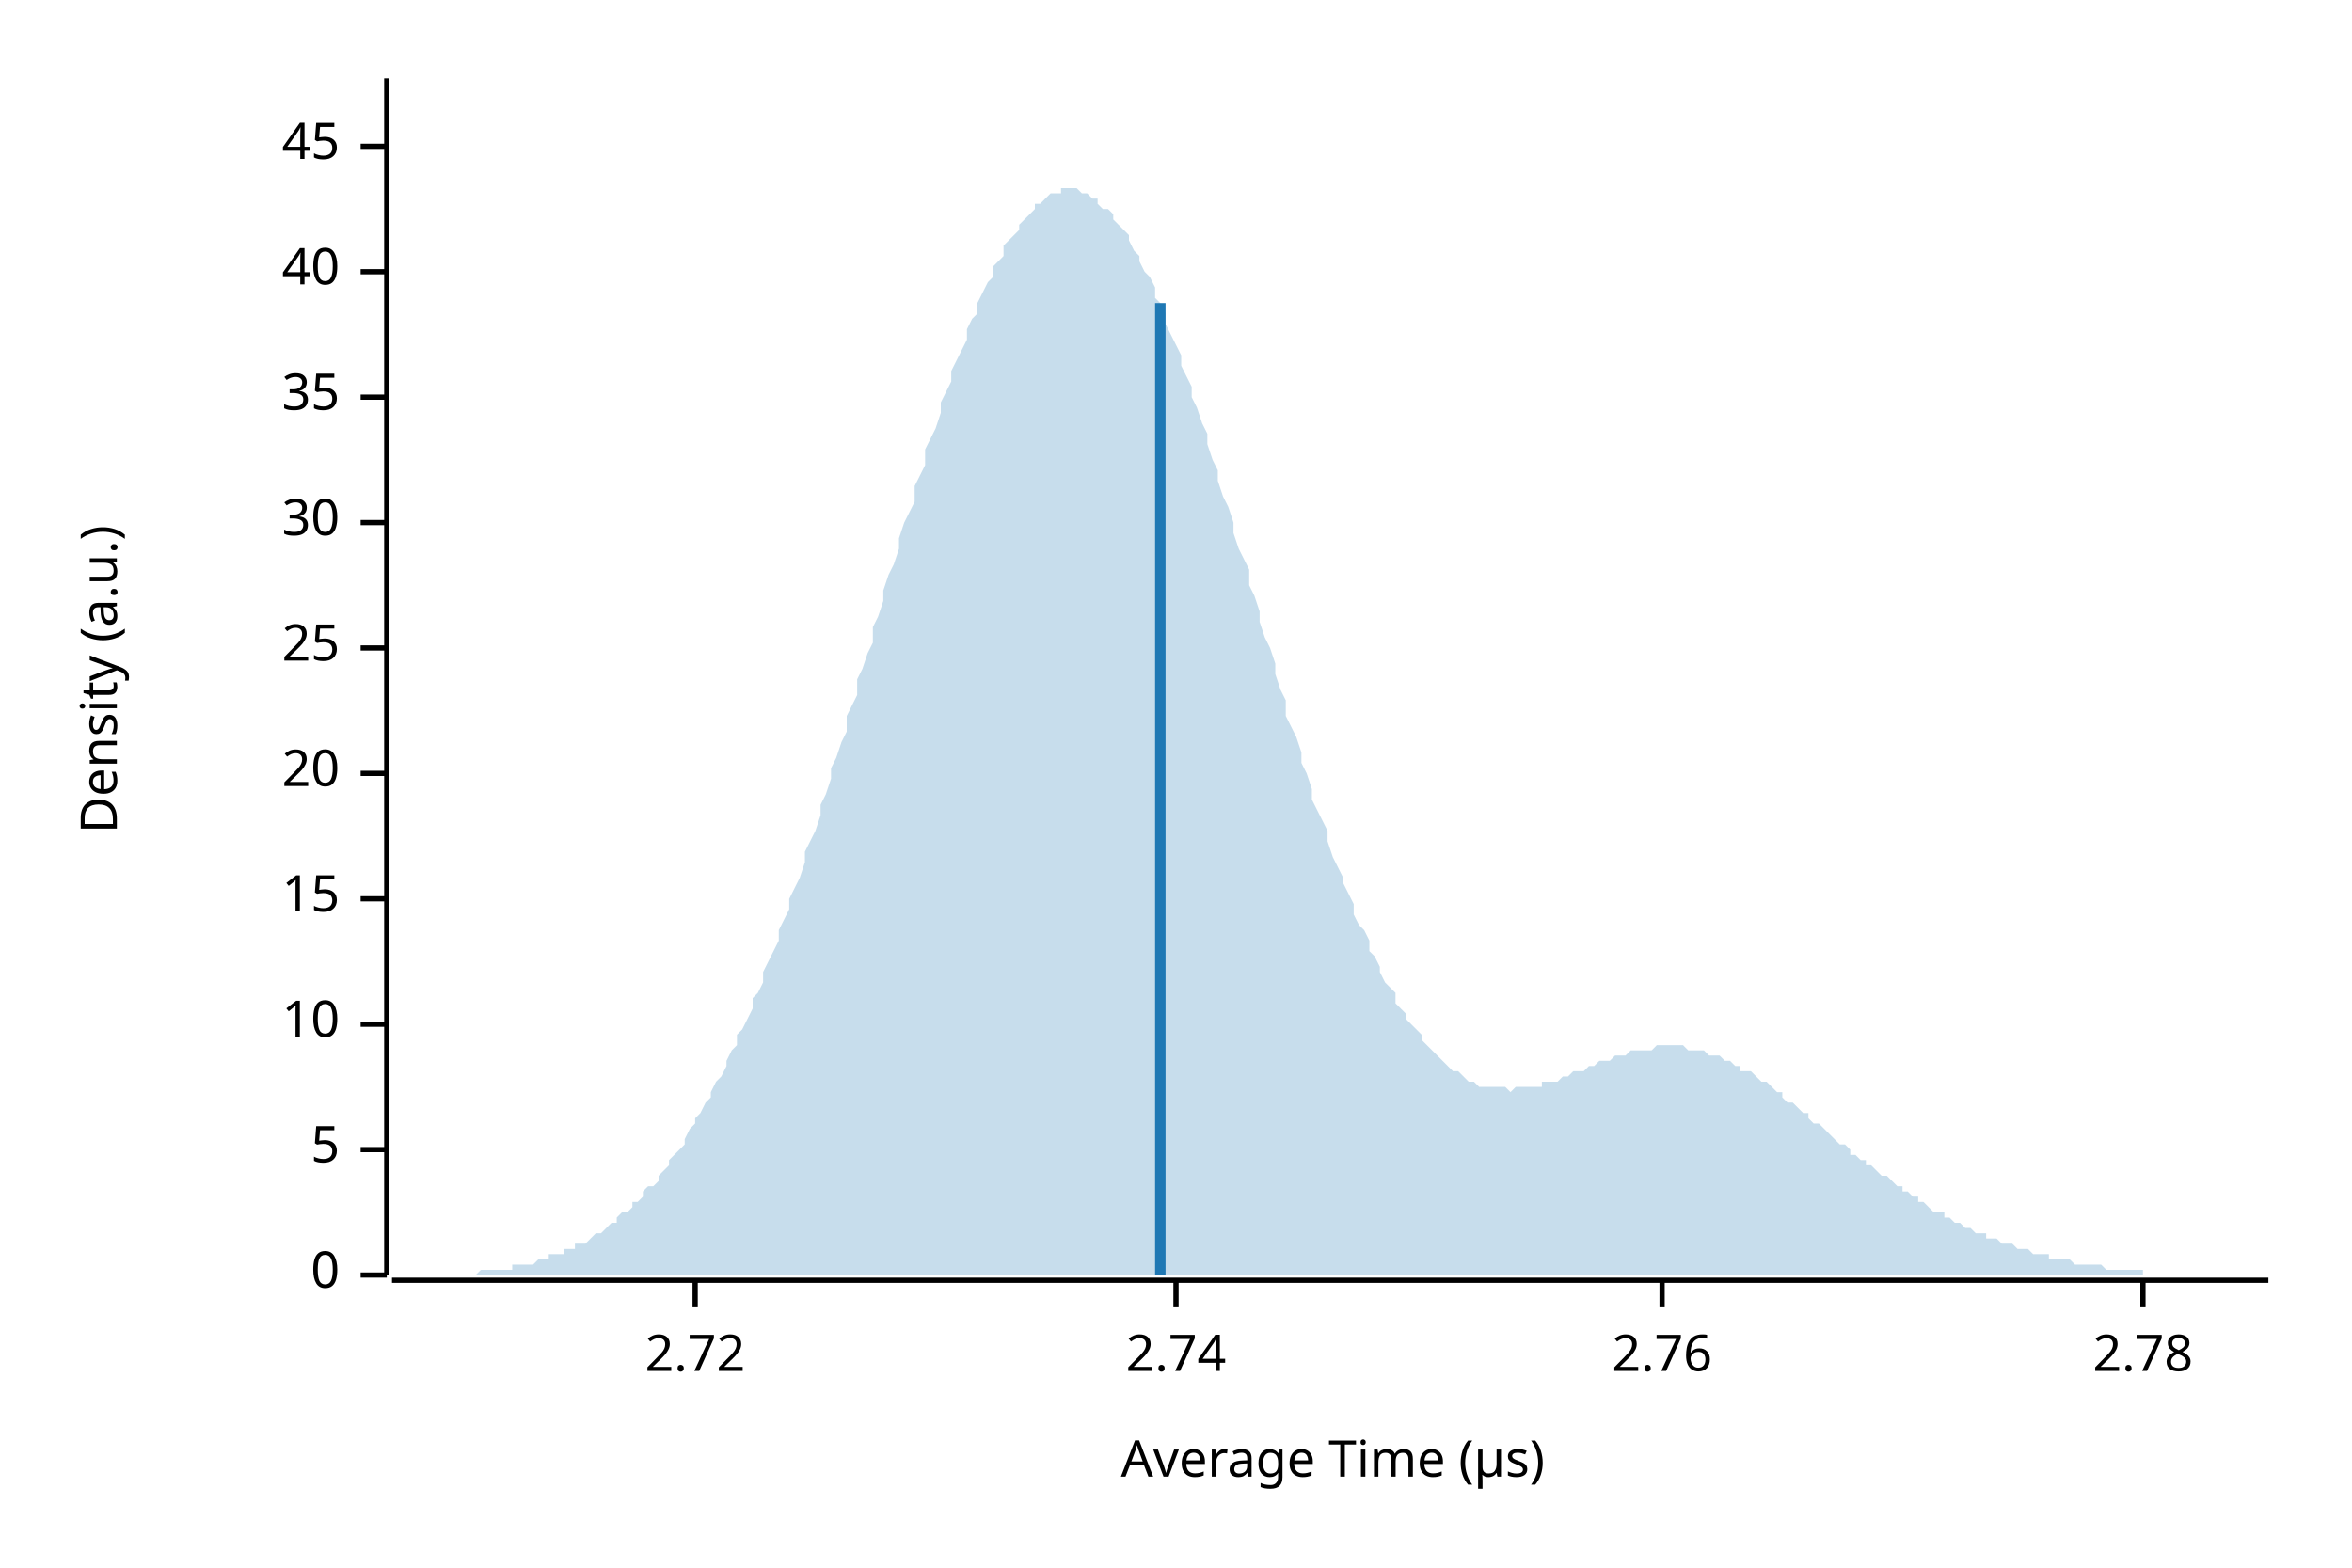
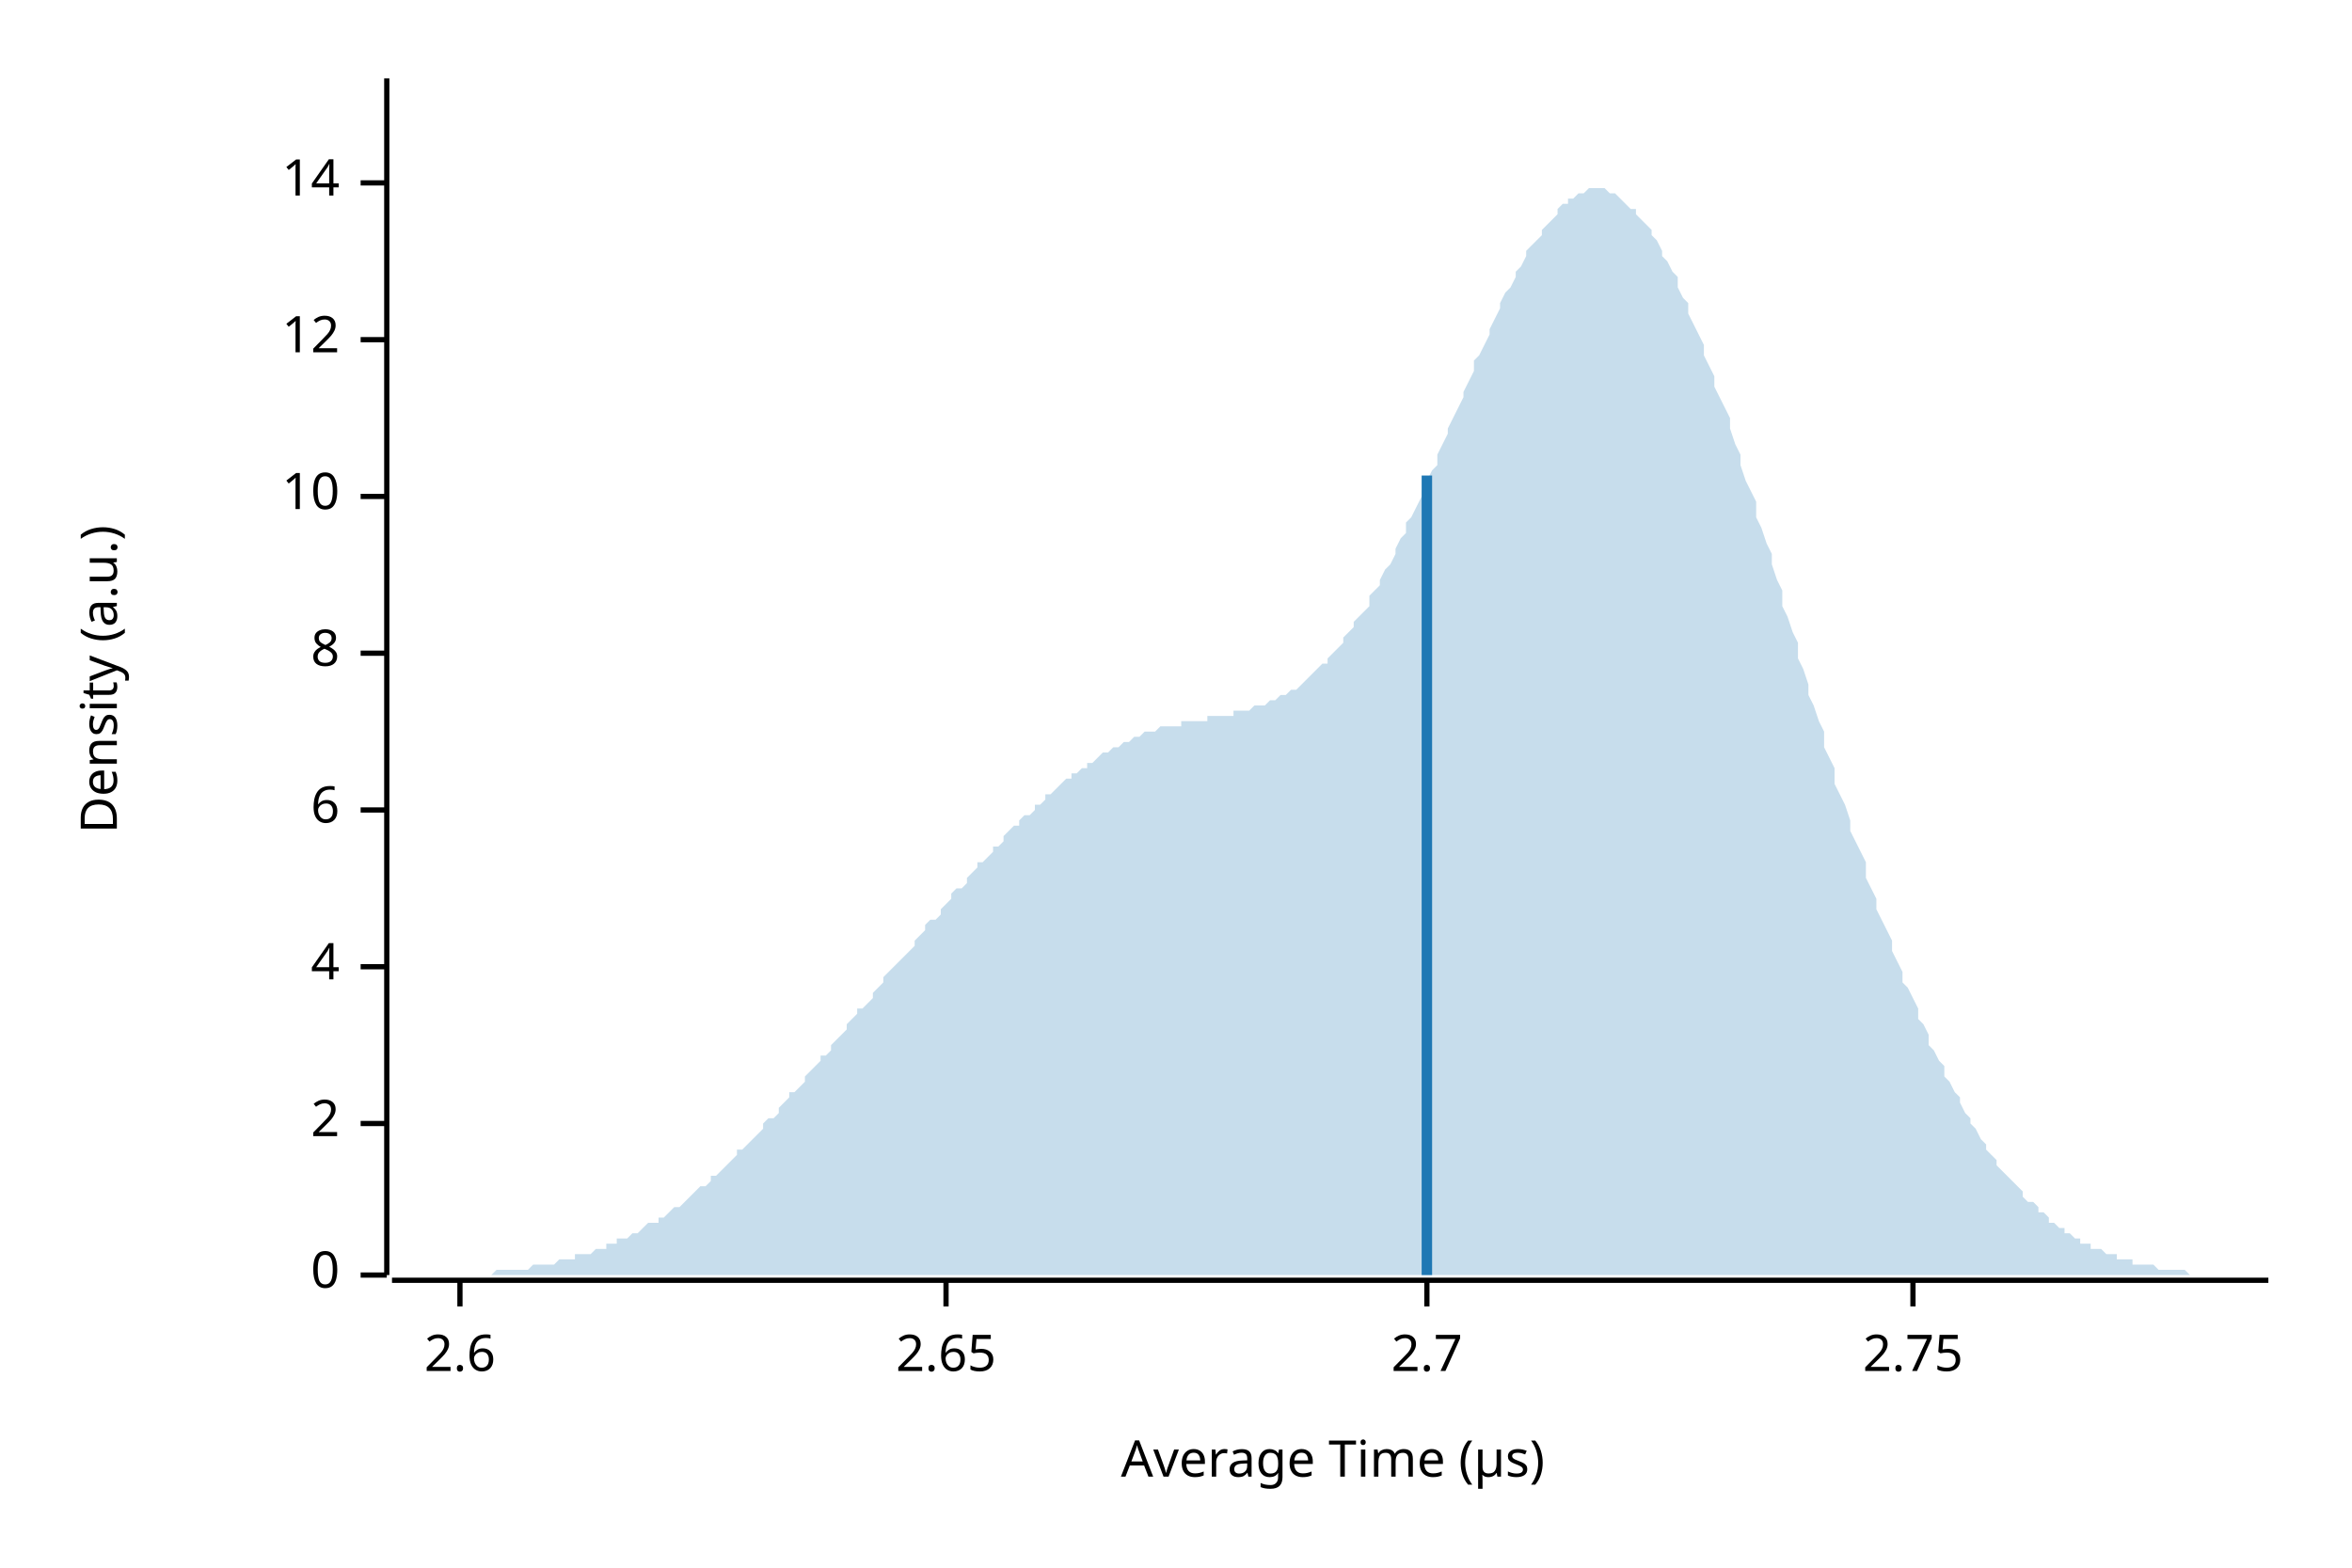
<svg xmlns="http://www.w3.org/2000/svg" width="450" height="300" viewBox="0 0 450 300">
  <text x="15" y="130" dy="0.76em" text-anchor="middle" font-family="sans-serif" font-size="9.677" opacity="1" fill="#000000" transform="rotate(270, 15, 130)">
Density (a.u.)
</text>
  <text x="255" y="285" dy="-0.5ex" text-anchor="middle" font-family="sans-serif" font-size="9.677" opacity="1" fill="#000000">
Average Time (µs)
</text>
  <polyline fill="none" opacity="1" stroke="#000000" stroke-width="1" points="74,15 74,244 " />
  <text x="65" y="244" dy="0.5ex" text-anchor="end" font-family="sans-serif" font-size="9.677" opacity="1" fill="#000000">
0
</text>
  <polyline fill="none" opacity="1" stroke="#000000" stroke-width="1" points="69,244 74,244 " />
-   <text x="65" y="220" dy="0.5ex" text-anchor="end" font-family="sans-serif" font-size="9.677" opacity="1" fill="#000000">
- 5
+   <text x="65" y="215" dy="0.5ex" text-anchor="end" font-family="sans-serif" font-size="9.677" opacity="1" fill="#000000">
+ 2
</text>
-   <polyline fill="none" opacity="1" stroke="#000000" stroke-width="1" points="69,220 74,220 " />
-   <text x="65" y="196" dy="0.5ex" text-anchor="end" font-family="sans-serif" font-size="9.677" opacity="1" fill="#000000">
+   <polyline fill="none" opacity="1" stroke="#000000" stroke-width="1" points="69,215 74,215 " />
+   <text x="65" y="185" dy="0.5ex" text-anchor="end" font-family="sans-serif" font-size="9.677" opacity="1" fill="#000000">
+ 4
+ </text>
+   <polyline fill="none" opacity="1" stroke="#000000" stroke-width="1" points="69,185 74,185 " />
+   <text x="65" y="155" dy="0.5ex" text-anchor="end" font-family="sans-serif" font-size="9.677" opacity="1" fill="#000000">
+ 6
+ </text>
+   <polyline fill="none" opacity="1" stroke="#000000" stroke-width="1" points="69,155 74,155 " />
+   <text x="65" y="125" dy="0.5ex" text-anchor="end" font-family="sans-serif" font-size="9.677" opacity="1" fill="#000000">
+ 8
+ </text>
+   <polyline fill="none" opacity="1" stroke="#000000" stroke-width="1" points="69,125 74,125 " />
+   <text x="65" y="95" dy="0.5ex" text-anchor="end" font-family="sans-serif" font-size="9.677" opacity="1" fill="#000000">
10
</text>
-   <polyline fill="none" opacity="1" stroke="#000000" stroke-width="1" points="69,196 74,196 " />
-   <text x="65" y="172" dy="0.5ex" text-anchor="end" font-family="sans-serif" font-size="9.677" opacity="1" fill="#000000">
- 15
+   <polyline fill="none" opacity="1" stroke="#000000" stroke-width="1" points="69,95 74,95 " />
+   <text x="65" y="65" dy="0.5ex" text-anchor="end" font-family="sans-serif" font-size="9.677" opacity="1" fill="#000000">
+ 12
</text>
-   <polyline fill="none" opacity="1" stroke="#000000" stroke-width="1" points="69,172 74,172 " />
-   <text x="65" y="148" dy="0.5ex" text-anchor="end" font-family="sans-serif" font-size="9.677" opacity="1" fill="#000000">
- 20
+   <polyline fill="none" opacity="1" stroke="#000000" stroke-width="1" points="69,65 74,65 " />
+   <text x="65" y="35" dy="0.5ex" text-anchor="end" font-family="sans-serif" font-size="9.677" opacity="1" fill="#000000">
+ 14
</text>
-   <polyline fill="none" opacity="1" stroke="#000000" stroke-width="1" points="69,148 74,148 " />
-   <text x="65" y="124" dy="0.5ex" text-anchor="end" font-family="sans-serif" font-size="9.677" opacity="1" fill="#000000">
- 25
+   <polyline fill="none" opacity="1" stroke="#000000" stroke-width="1" points="69,35 74,35 " />
+   <polyline fill="none" opacity="1" stroke="#000000" stroke-width="1" points="75,245 434,245 " />
+   <text x="88" y="255" dy="0.76em" text-anchor="middle" font-family="sans-serif" font-size="9.677" opacity="1" fill="#000000">
+ 2.6
</text>
-   <polyline fill="none" opacity="1" stroke="#000000" stroke-width="1" points="69,124 74,124 " />
-   <text x="65" y="100" dy="0.5ex" text-anchor="end" font-family="sans-serif" font-size="9.677" opacity="1" fill="#000000">
- 30
+   <polyline fill="none" opacity="1" stroke="#000000" stroke-width="1" points="88,245 88,250 " />
+   <text x="181" y="255" dy="0.76em" text-anchor="middle" font-family="sans-serif" font-size="9.677" opacity="1" fill="#000000">
+ 2.65
</text>
-   <polyline fill="none" opacity="1" stroke="#000000" stroke-width="1" points="69,100 74,100 " />
-   <text x="65" y="76" dy="0.5ex" text-anchor="end" font-family="sans-serif" font-size="9.677" opacity="1" fill="#000000">
- 35
+   <polyline fill="none" opacity="1" stroke="#000000" stroke-width="1" points="181,245 181,250 " />
+   <text x="273" y="255" dy="0.76em" text-anchor="middle" font-family="sans-serif" font-size="9.677" opacity="1" fill="#000000">
+ 2.7
</text>
-   <polyline fill="none" opacity="1" stroke="#000000" stroke-width="1" points="69,76 74,76 " />
-   <text x="65" y="52" dy="0.5ex" text-anchor="end" font-family="sans-serif" font-size="9.677" opacity="1" fill="#000000">
- 40
+   <polyline fill="none" opacity="1" stroke="#000000" stroke-width="1" points="273,245 273,250 " />
+   <text x="366" y="255" dy="0.76em" text-anchor="middle" font-family="sans-serif" font-size="9.677" opacity="1" fill="#000000">
+ 2.75
</text>
-   <polyline fill="none" opacity="1" stroke="#000000" stroke-width="1" points="69,52 74,52 " />
-   <text x="65" y="28" dy="0.5ex" text-anchor="end" font-family="sans-serif" font-size="9.677" opacity="1" fill="#000000">
- 45
- </text>
-   <polyline fill="none" opacity="1" stroke="#000000" stroke-width="1" points="69,28 74,28 " />
-   <polyline fill="none" opacity="1" stroke="#000000" stroke-width="1" points="75,245 434,245 " />
-   <text x="133" y="255" dy="0.76em" text-anchor="middle" font-family="sans-serif" font-size="9.677" opacity="1" fill="#000000">
- 2.72
- </text>
-   <polyline fill="none" opacity="1" stroke="#000000" stroke-width="1" points="133,245 133,250 " />
-   <text x="225" y="255" dy="0.76em" text-anchor="middle" font-family="sans-serif" font-size="9.677" opacity="1" fill="#000000">
- 2.74
- </text>
-   <polyline fill="none" opacity="1" stroke="#000000" stroke-width="1" points="225,245 225,250 " />
-   <text x="318" y="255" dy="0.76em" text-anchor="middle" font-family="sans-serif" font-size="9.677" opacity="1" fill="#000000">
- 2.76
- </text>
-   <polyline fill="none" opacity="1" stroke="#000000" stroke-width="1" points="318,245 318,250 " />
-   <text x="410" y="255" dy="0.76em" text-anchor="middle" font-family="sans-serif" font-size="9.677" opacity="1" fill="#000000">
- 2.78
- </text>
-   <polyline fill="none" opacity="1" stroke="#000000" stroke-width="1" points="410,245 410,250 " />
-   <polygon opacity="0.25" fill="#1F78B4" points="75,244 75,244 76,244 77,244 77,244 78,244 79,244 80,244 80,244 81,244 82,244 82,244 83,244 84,244 85,244 85,244 86,244 87,244 87,244 88,244 89,244 90,244 90,244 91,244 92,243 92,243 93,243 94,243 95,243 95,243 96,243 97,243 98,243 98,242 99,242 100,242 100,242 101,242 102,242 103,241 103,241 104,241 105,241 105,240 106,240 107,240 108,240 108,239 109,239 110,239 110,238 111,238 112,238 113,237 113,237 114,236 115,236 116,235 116,235 117,234 118,234 118,233 119,232 120,232 121,231 121,230 122,230 123,229 123,228 124,227 125,227 126,226 126,225 127,224 128,223 128,222 129,221 130,220 131,219 131,218 132,216 133,215 133,214 134,213 135,211 136,210 136,209 137,207 138,206 139,204 139,203 140,201 141,200 141,198 142,197 143,195 144,193 144,191 145,190 146,188 146,186 147,184 148,182 149,180 149,178 150,176 151,174 151,172 152,170 153,168 154,165 154,163 155,161 156,159 157,156 157,154 158,152 159,149 159,147 160,145 161,142 162,140 162,137 163,135 164,133 164,130 165,128 166,125 167,123 167,120 168,118 169,115 169,113 170,110 171,108 172,105 172,103 173,100 174,98 175,96 175,93 176,91 177,89 177,86 178,84 179,82 180,79 180,77 181,75 182,73 182,71 183,69 184,67 185,65 185,63 186,61 187,60 187,58 188,56 189,54 190,53 190,51 191,50 192,49 192,47 193,46 194,45 195,44 195,43 196,42 197,41 198,40 198,39 199,39 200,38 200,38 201,37 202,37 203,37 203,36 204,36 205,36 205,36 206,36 207,37 208,37 208,37 209,38 210,38 210,39 211,40 212,40 213,41 213,42 214,43 215,44 216,45 216,46 217,48 218,49 218,50 219,52 220,53 221,55 221,57 222,58 223,60 223,62 224,64 225,66 226,68 226,70 227,72 228,74 228,76 229,78 230,81 231,83 231,85 232,88 233,90 233,92 234,95 235,97 236,100 236,102 237,105 238,107 239,109 239,112 240,114 241,117 241,119 242,122 243,124 244,127 244,129 245,132 246,134 246,137 247,139 248,141 249,144 249,146 250,148 251,151 251,153 252,155 253,157 254,159 254,161 255,164 256,166 257,168 257,169 258,171 259,173 259,175 260,177 261,178 262,180 262,182 263,183 264,185 264,186 265,188 266,189 267,190 267,192 268,193 269,194 269,195 270,196 271,197 272,198 272,199 273,200 274,201 275,202 275,202 276,203 277,204 277,204 278,205 279,205 280,206 280,206 281,207 282,207 282,207 283,208 284,208 285,208 285,208 286,208 287,208 287,208 288,208 289,209 290,208 290,208 291,208 292,208 292,208 293,208 294,208 295,208 295,207 296,207 297,207 298,207 298,207 299,206 300,206 300,206 301,205 302,205 303,205 303,205 304,204 305,204 305,204 306,203 307,203 308,203 308,203 309,202 310,202 310,202 311,202 312,201 313,201 313,201 314,201 315,201 316,201 316,201 317,200 318,200 318,200 319,200 320,200 321,200 321,200 322,200 323,201 323,201 324,201 325,201 326,201 326,201 327,202 328,202 328,202 329,202 330,203 331,203 331,203 332,204 333,204 333,205 334,205 335,205 336,206 336,206 337,207 338,207 339,208 339,208 340,209 341,209 341,210 342,211 343,211 344,212 344,212 345,213 346,213 346,214 347,215 348,215 349,216 349,216 350,217 351,218 351,218 352,219 353,219 354,220 354,221 355,221 356,222 357,222 357,223 358,223 359,224 359,224 360,225 361,225 362,226 362,226 363,227 364,227 364,228 365,228 366,229 367,229 367,230 368,230 369,231 369,231 370,232 371,232 372,232 372,233 373,233 374,234 375,234 375,234 376,235 377,235 377,235 378,236 379,236 380,236 380,237 381,237 382,237 382,237 383,238 384,238 385,238 385,238 386,239 387,239 387,239 388,239 389,240 390,240 390,240 391,240 392,240 392,241 393,241 394,241 395,241 395,241 396,241 397,242 398,242 398,242 399,242 400,242 400,242 401,242 402,242 403,243 403,243 404,243 405,243 405,243 406,243 407,243 408,243 408,243 409,243 410,243 410,244 411,244 412,244 413,244 413,244 414,244 415,244 416,244 416,244 417,244 418,244 418,244 419,244 420,244 421,244 421,244 422,244 423,244 423,244 424,244 425,244 426,244 426,244 427,244 428,244 428,244 429,244 430,244 431,244 431,244 432,244 433,244 434,244 434,244 75,244 " />
-   <polyline fill="none" opacity="1" stroke="#1F78B4" stroke-width="2" points="222,244 222,58 " />
+   <polyline fill="none" opacity="1" stroke="#000000" stroke-width="1" points="366,245 366,250 " />
+   <polygon opacity="0.25" fill="#1F78B4" points="75,244 75,244 76,244 77,244 77,244 78,244 79,244 80,244 80,244 81,244 82,244 82,244 83,244 84,244 85,244 85,244 86,244 87,244 87,244 88,244 89,244 90,244 90,244 91,244 92,244 92,244 93,244 94,244 95,243 95,243 96,243 97,243 98,243 98,243 99,243 100,243 100,243 101,243 102,242 103,242 103,242 104,242 105,242 105,242 106,242 107,241 108,241 108,241 109,241 110,241 110,240 111,240 112,240 113,240 113,240 114,239 115,239 116,239 116,238 117,238 118,238 118,237 119,237 120,237 121,236 121,236 122,236 123,235 123,235 124,234 125,234 126,234 126,233 127,233 128,232 128,232 129,231 130,231 131,230 131,230 132,229 133,228 133,228 134,227 135,227 136,226 136,225 137,225 138,224 139,223 139,223 140,222 141,221 141,220 142,220 143,219 144,218 144,218 145,217 146,216 146,215 147,214 148,214 149,213 149,212 150,211 151,210 151,209 152,209 153,208 154,207 154,206 155,205 156,204 157,203 157,202 158,202 159,201 159,200 160,199 161,198 162,197 162,196 163,195 164,194 164,193 165,193 166,192 167,191 167,190 168,189 169,188 169,187 170,186 171,185 172,184 172,184 173,183 174,182 175,181 175,180 176,179 177,178 177,177 178,176 179,176 180,175 180,174 181,173 182,172 182,171 183,170 184,170 185,169 185,168 186,167 187,166 187,165 188,165 189,164 190,163 190,162 191,162 192,161 192,160 193,159 194,158 195,158 195,157 196,156 197,156 198,155 198,154 199,154 200,153 200,152 201,152 202,151 203,150 203,150 204,149 205,149 205,148 206,148 207,147 208,147 208,146 209,146 210,145 210,145 211,144 212,144 213,143 213,143 214,143 215,142 216,142 216,142 217,141 218,141 218,141 219,140 220,140 221,140 221,140 222,139 223,139 223,139 224,139 225,139 226,139 226,138 227,138 228,138 228,138 229,138 230,138 231,138 231,137 232,137 233,137 233,137 234,137 235,137 236,137 236,136 237,136 238,136 239,136 239,136 240,135 241,135 241,135 242,135 243,134 244,134 244,134 245,133 246,133 246,133 247,132 248,132 249,131 249,131 250,130 251,129 251,129 252,128 253,127 254,127 254,126 255,125 256,124 257,123 257,122 258,121 259,120 259,119 260,118 261,117 262,116 262,114 263,113 264,112 264,111 265,109 266,108 267,106 267,105 268,103 269,102 269,100 270,99 271,97 272,95 272,94 273,92 274,90 275,89 275,87 276,85 277,83 277,82 278,80 279,78 280,76 280,75 281,73 282,71 282,69 283,68 284,66 285,64 285,63 286,61 287,59 287,58 288,56 289,55 290,53 290,52 291,51 292,49 292,48 293,47 294,46 295,45 295,44 296,43 297,42 298,41 298,40 299,39 300,39 300,38 301,38 302,37 303,37 303,37 304,36 305,36 305,36 306,36 307,36 308,37 308,37 309,37 310,38 310,38 311,39 312,40 313,40 313,41 314,42 315,43 316,44 316,45 317,46 318,48 318,49 319,50 320,52 321,53 321,55 322,57 323,58 323,60 324,62 325,64 326,66 326,68 327,70 328,72 328,74 329,76 330,78 331,80 331,82 332,85 333,87 333,89 334,92 335,94 336,96 336,99 337,101 338,104 339,106 339,108 340,111 341,113 341,116 342,118 343,121 344,123 344,126 345,128 346,131 346,133 347,135 348,138 349,140 349,143 350,145 351,147 351,150 352,152 353,154 354,157 354,159 355,161 356,163 357,165 357,168 358,170 359,172 359,174 360,176 361,178 362,180 362,182 363,184 364,186 364,188 365,189 366,191 367,193 367,195 368,196 369,198 369,200 370,201 371,203 372,204 372,206 373,207 374,209 375,210 375,211 376,213 377,214 377,215 378,216 379,218 380,219 380,220 381,221 382,222 382,223 383,224 384,225 385,226 385,226 386,227 387,228 387,229 388,230 389,230 390,231 390,232 391,232 392,233 392,234 393,234 394,235 395,235 395,236 396,236 397,237 398,237 398,238 399,238 400,238 400,239 401,239 402,239 403,240 403,240 404,240 405,240 405,241 406,241 407,241 408,241 408,242 409,242 410,242 410,242 411,242 412,242 413,243 413,243 414,243 415,243 416,243 416,243 417,243 418,243 418,243 419,244 420,244 421,244 421,244 422,244 423,244 423,244 424,244 425,244 426,244 426,244 427,244 428,244 428,244 429,244 430,244 431,244 431,244 432,244 433,244 434,244 434,244 75,244 " />
+   <polyline fill="none" opacity="1" stroke="#1F78B4" stroke-width="2" points="273,244 273,91 " />
</svg>
